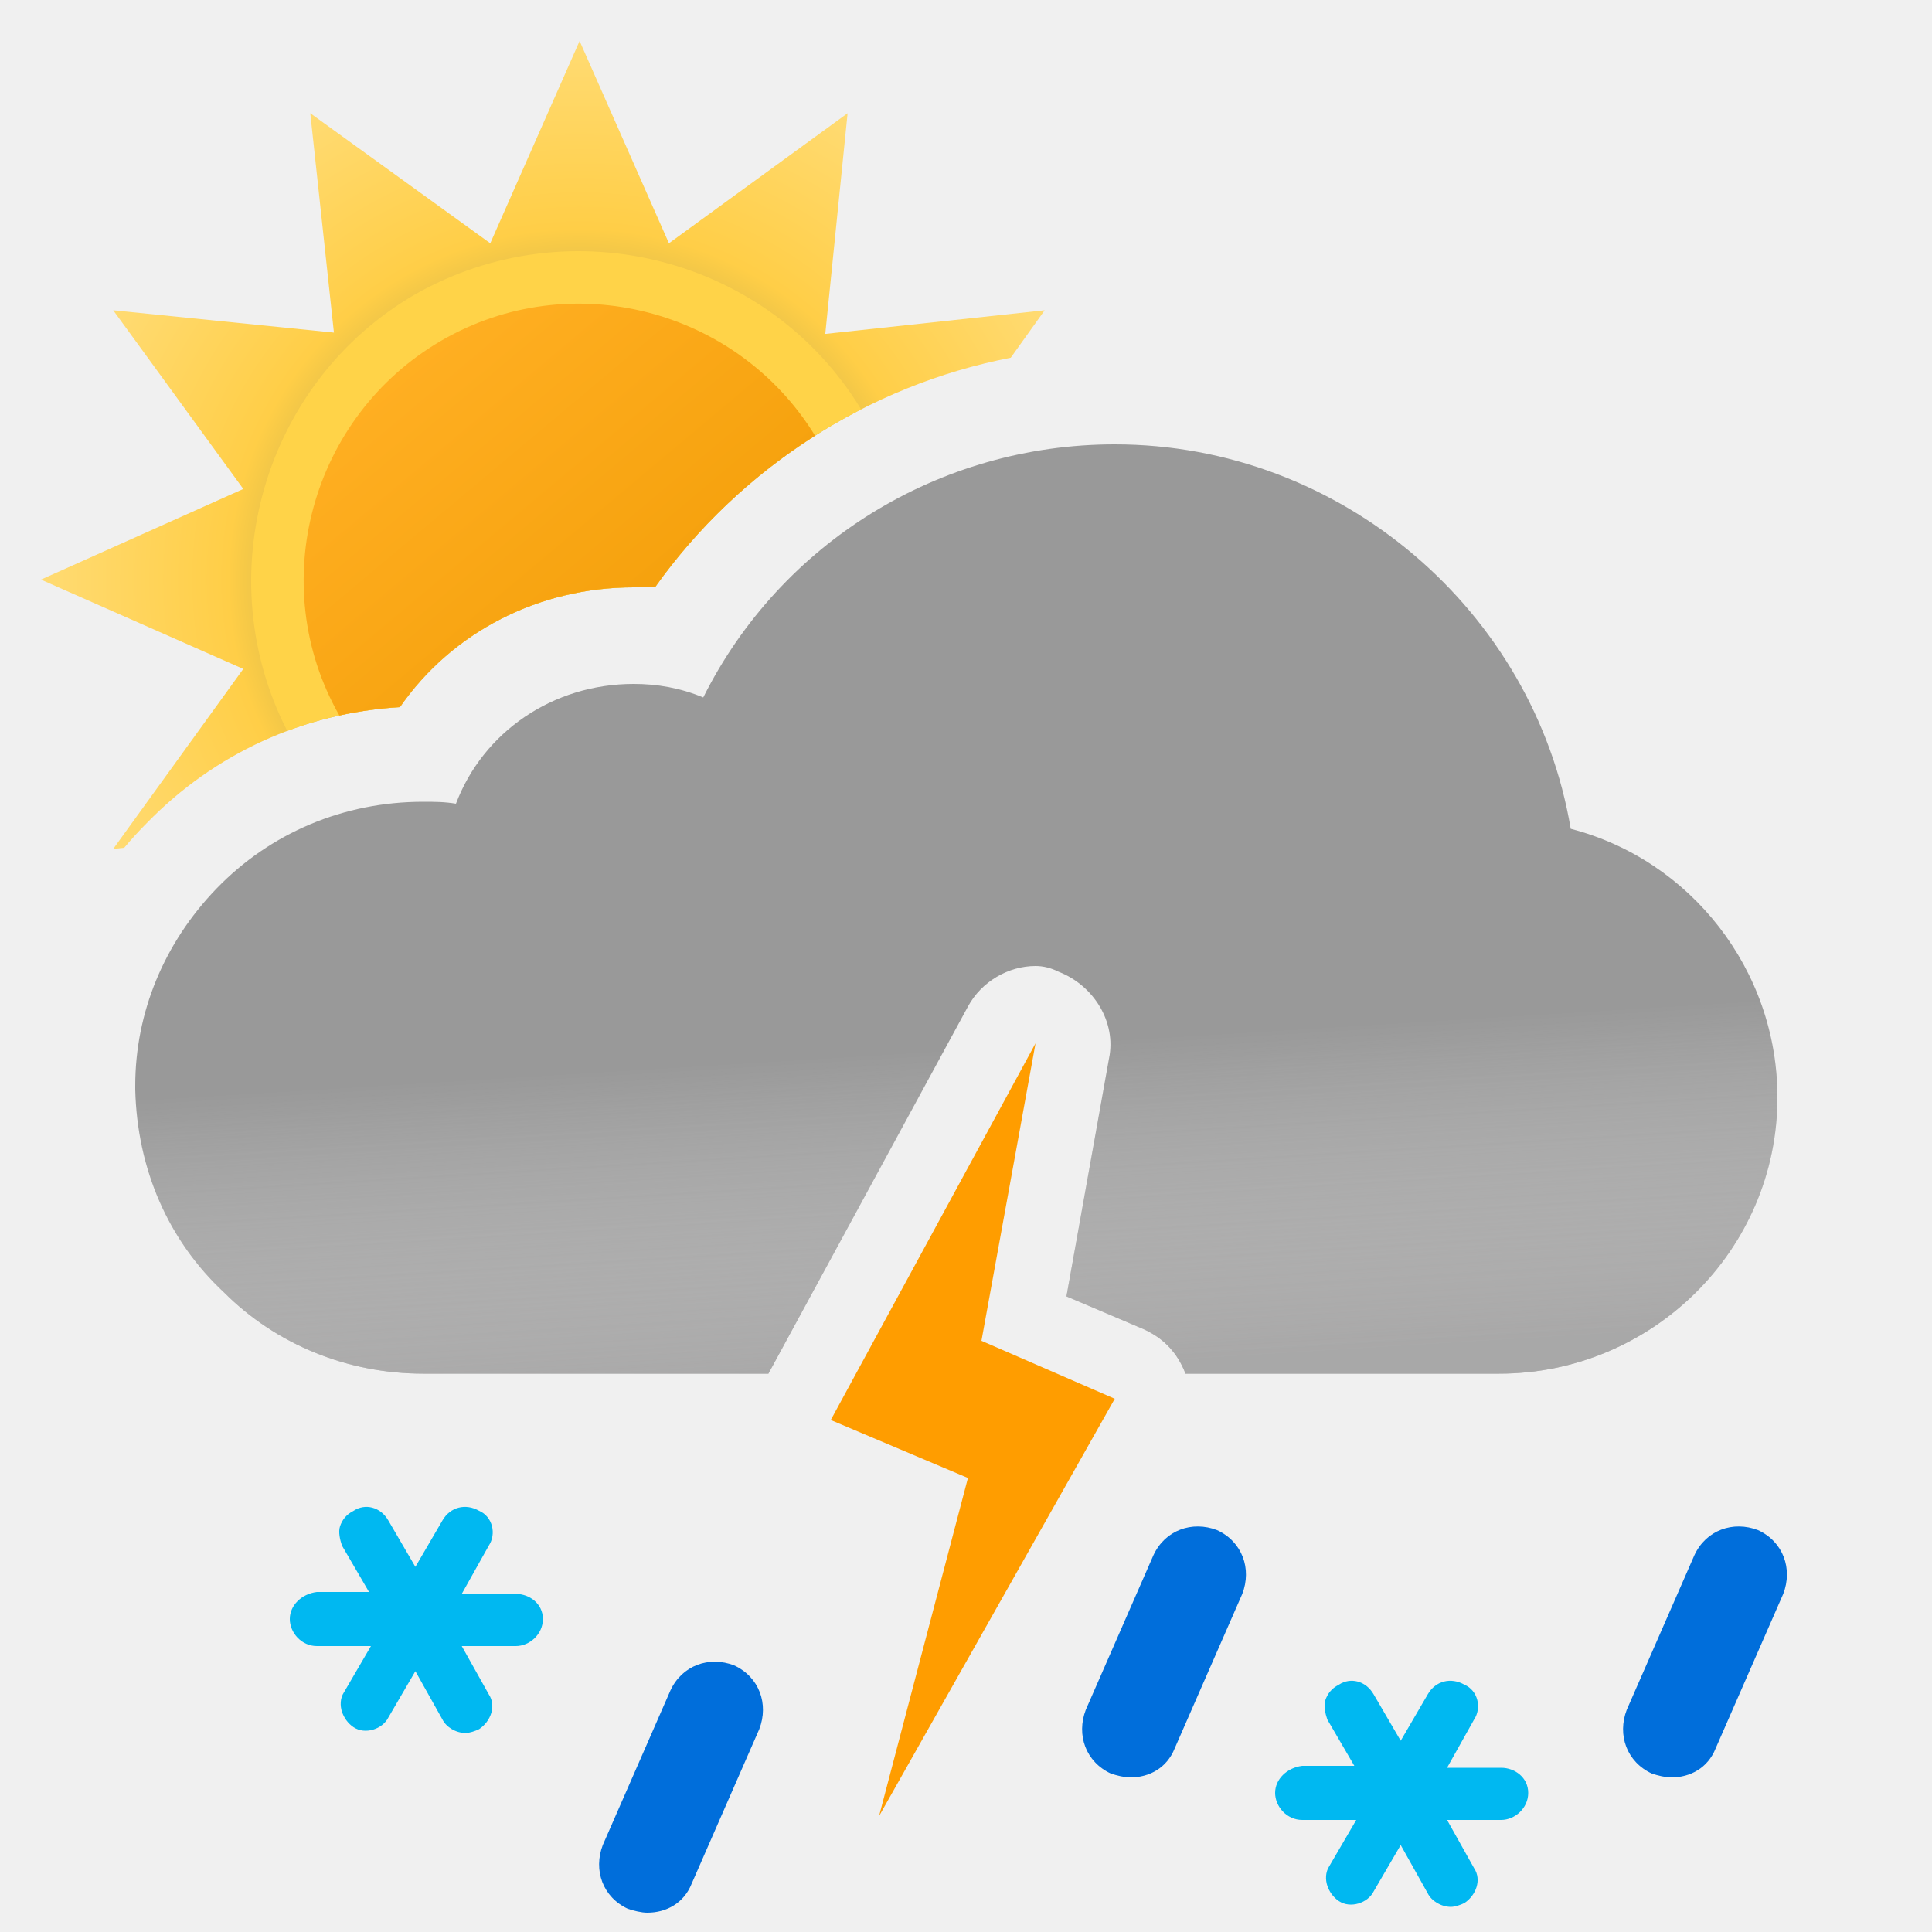
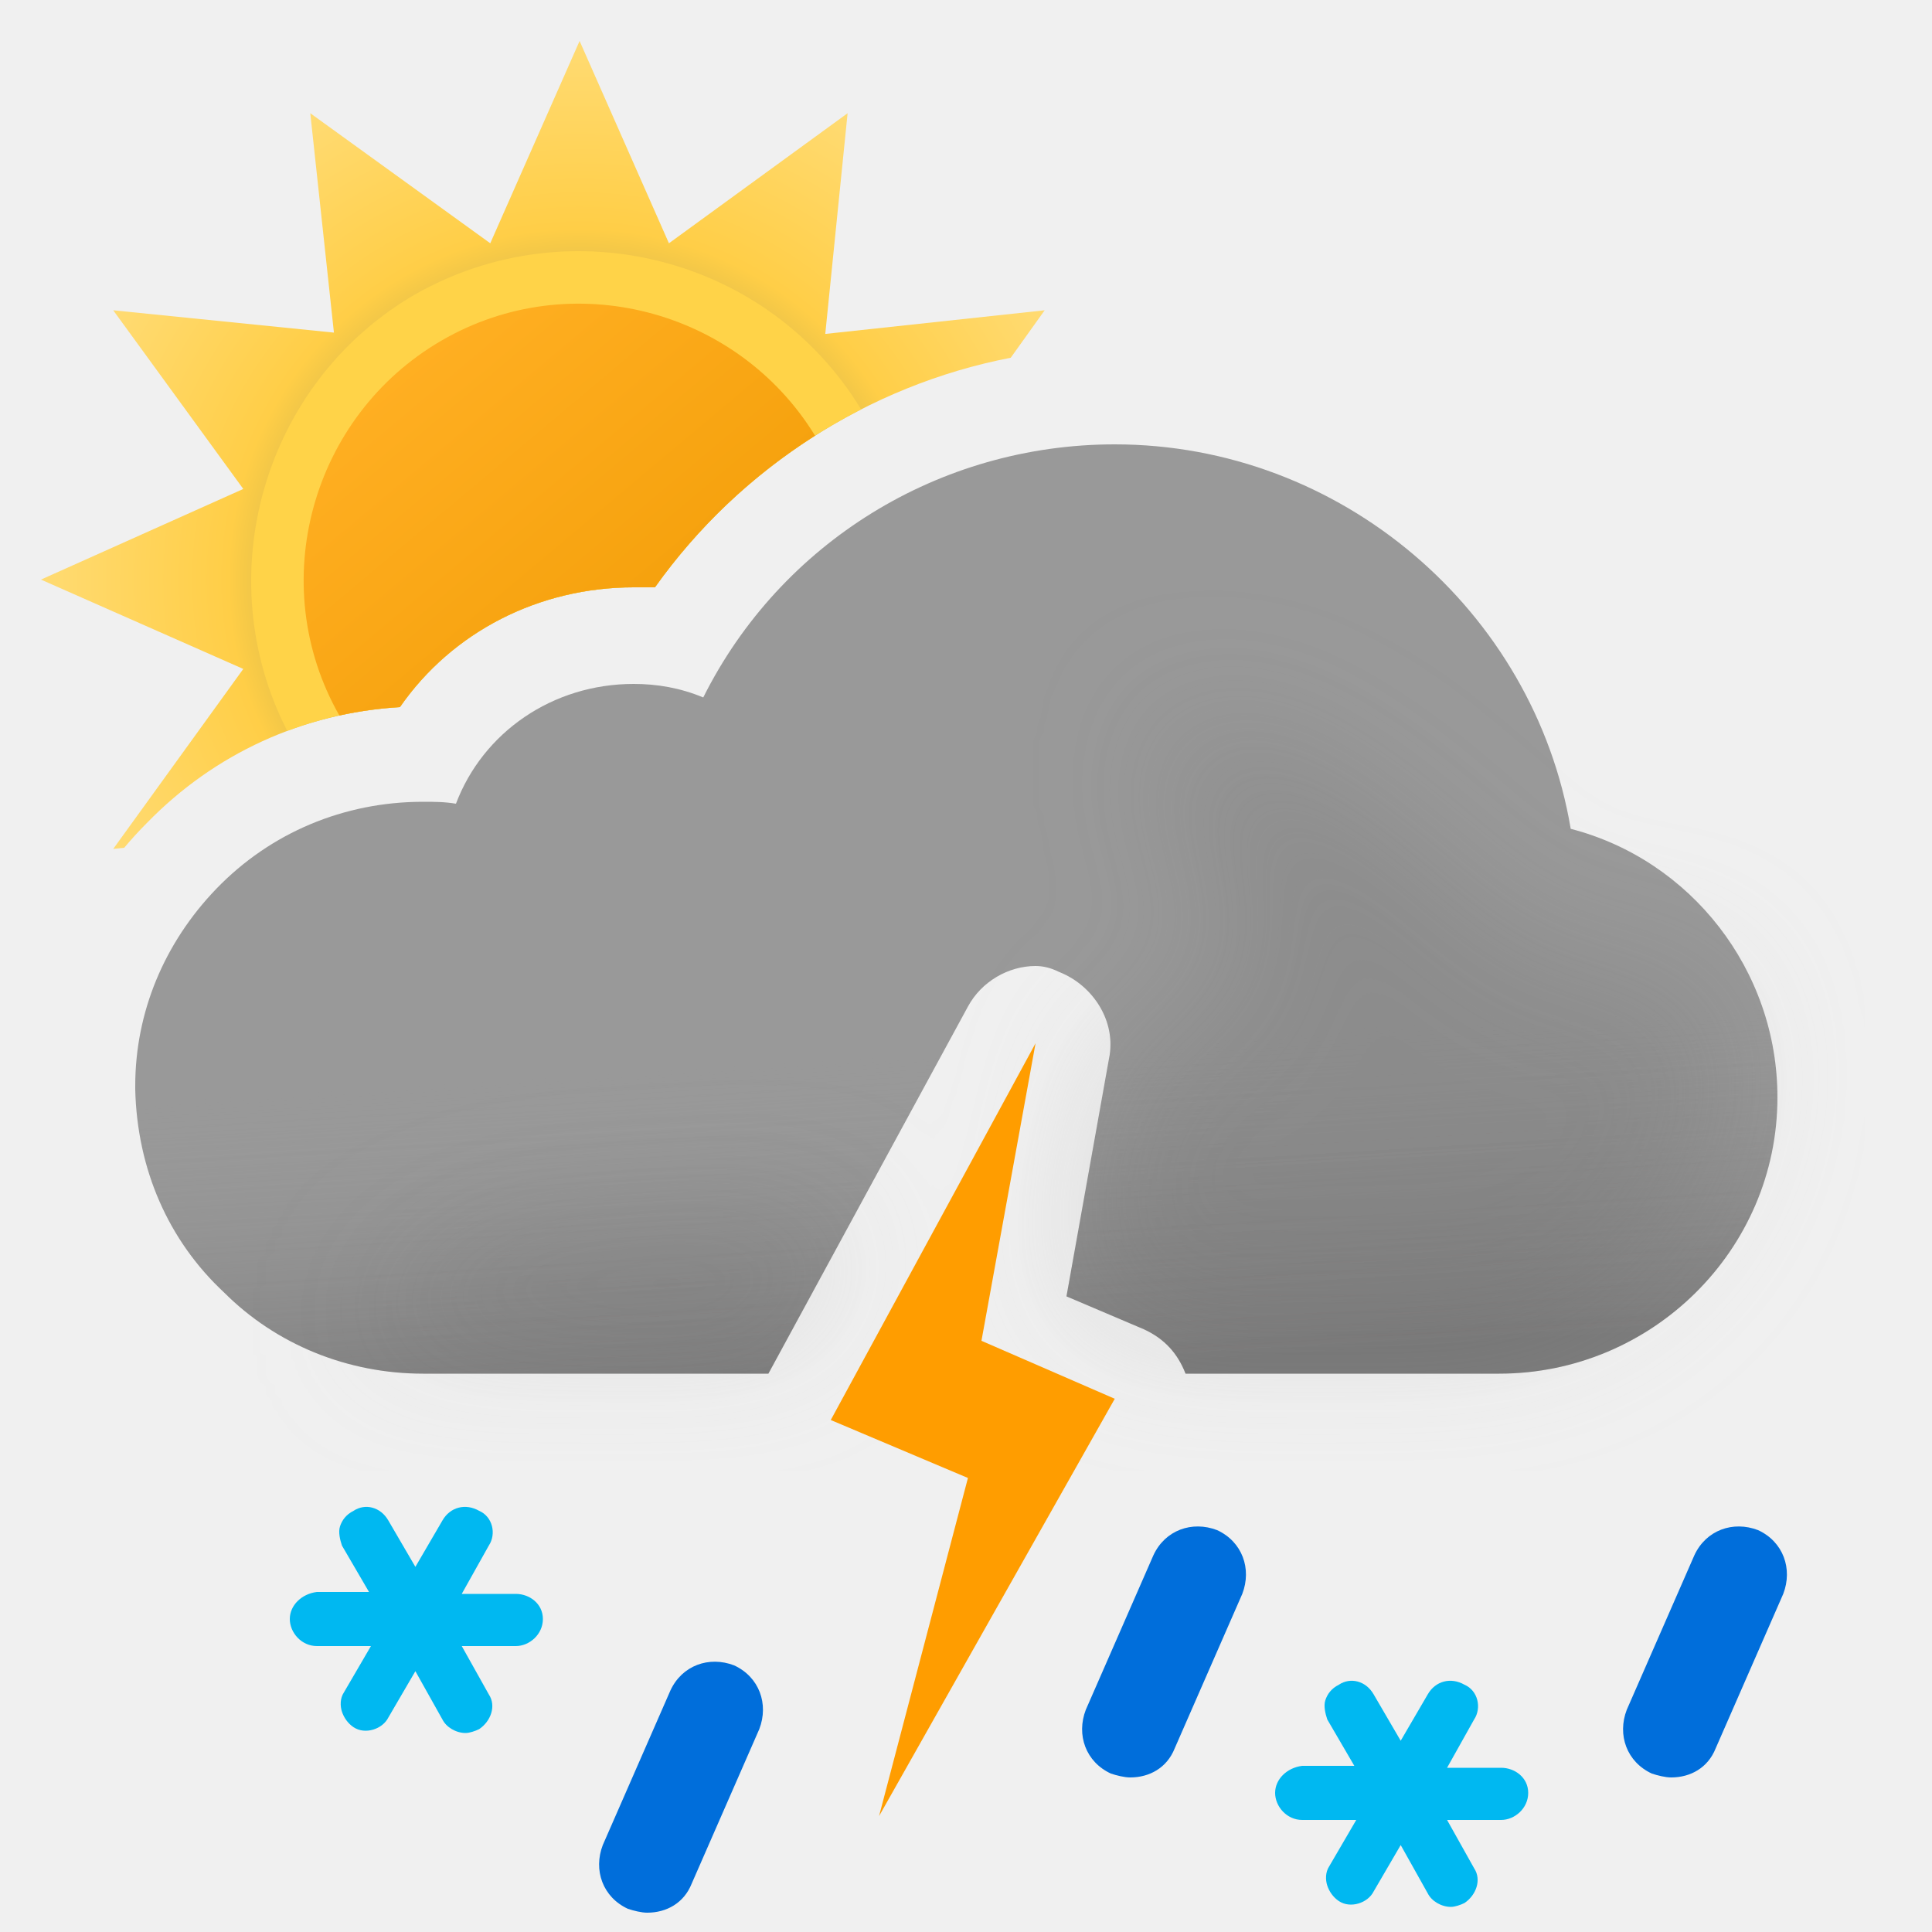
- <svg xmlns="http://www.w3.org/2000/svg" width="100" height="100" viewBox="0 0 100 100" fill="none">
-   <g clip-path="url(#clip0_149_1425)">
-     <path fill-rule="evenodd" clip-rule="evenodd" d="M52.315 18.517L54.072 16.06L42.716 17.284L43.872 5.86L34.624 12.592L30 2.12L25.376 12.592L16.06 5.86L17.284 17.216L5.86 16.06L12.592 25.308L2.12 30L12.592 34.624L5.86 43.94L6.43 43.879C6.799 43.438 7.189 43.011 7.6 42.6C11.1 39 15.7 36.9 20.7 36.6C23.4 32.7 27.9 30.4 32.8 30.4H33.9C38.263 24.259 44.911 19.947 52.315 18.517Z" fill="url(#paint0_radial_149_1425)" />
-     <path fill-rule="evenodd" clip-rule="evenodd" d="M14.867 37.831C16.715 37.138 18.674 36.721 20.7 36.6C23.4 32.7 27.9 30.4 32.8 30.4H33.9C36.668 26.504 40.355 23.345 44.572 21.19C39.797 13.327 29.549 10.665 21.49 15.234C13.62 19.799 10.765 29.835 14.867 37.831Z" fill="#FFD348" />
-     <path fill-rule="evenodd" clip-rule="evenodd" d="M17.565 37.034C18.587 36.81 19.635 36.664 20.7 36.6C23.4 32.7 27.9 30.4 32.8 30.4H33.9C36.132 27.258 38.963 24.595 42.187 22.551C38.161 15.989 29.554 13.741 22.858 17.624C16.094 21.547 13.704 30.25 17.565 37.034Z" fill="url(#paint1_linear_149_1425)" />
-     <path fill-rule="evenodd" clip-rule="evenodd" d="M57.7 23C69.4 23 79.4 31.6 81.3 42.9C87.5 44.5 92 50.2 92 56.8C92 64.7 85.5 71.1 77.6 71.1H61.362C60.957 70.051 60.266 69.285 59.2 68.8L55.2 67.1L57.4 54.8C57.8 52.9 56.6 51 54.8 50.3C54.4 50.1 54 50 53.6 50C52.2 50 50.8 50.8 50.1 52.1L39.772 71.1H21.9C18 71.1 14.3 69.6 11.6 66.9C8.7 64.2 7.1 60.5 7 56.4V56.2C7 52.4 8.5 48.8 11.2 46C14 43.1 17.8 41.5 21.9 41.5C22.5 41.5 23 41.5 23.6 41.6C25 37.9 28.6 35.4 32.8 35.4C34 35.4 35.2 35.6 36.4 36.1C40.4 28.1 48.6 23 57.7 23Z" fill="#999999" />
-     <g opacity="0.6">
-       <path fill-rule="evenodd" clip-rule="evenodd" d="M57.7 23C69.4 23 79.4 31.6 81.3 42.9C87.5 44.5 92 50.2 92 56.8C92 64.7 85.5 71.1 77.6 71.1H61.362C60.957 70.051 60.266 69.285 59.2 68.8L55.2 67.1L57.4 54.8C57.8 52.9 56.6 51 54.8 50.3C54.4 50.1 54 50 53.6 50C52.2 50 50.8 50.8 50.1 52.1L39.772 71.1H21.9C18 71.1 14.3 69.6 11.6 66.9C8.7 64.2 7.1 60.5 7 56.4V56.2C7 52.4 8.5 48.8 11.2 46C14 43.1 17.8 41.5 21.9 41.5C22.5 41.5 23 41.5 23.6 41.6C25 37.9 28.6 35.4 32.8 35.4C34 35.4 35.2 35.6 36.4 36.1C40.4 28.1 48.6 23 57.7 23Z" fill="url(#paint2_linear_149_1425)" style="mix-blend-mode:multiply" />
+ <svg xmlns="http://www.w3.org/2000/svg" fill="none" viewBox="0 0 100 100">
+   <g clip-path="url(#a)">
+     <path fill="url(#b)" fill-rule="evenodd" d="m52.315 18.517 1.757-2.457-11.356 1.224L43.872 5.86l-9.248 6.732L30 2.12l-4.624 10.472L16.06 5.86l1.224 11.356L5.86 16.06l6.732 9.248L2.12 30l10.472 4.624L5.86 43.94l.57-.061A19.46 19.46 0 0 1 7.6 42.6c3.5-3.6 8.1-5.7 13.1-6 2.7-3.9 7.2-6.2 12.1-6.2h1.1c4.363-6.14 11.011-10.453 18.415-11.883Z" clip-rule="evenodd" />
+     <path fill="#FFD348" fill-rule="evenodd" d="M14.867 37.83A20.01 20.01 0 0 1 20.7 36.6c2.7-3.9 7.2-6.2 12.1-6.2h1.1a29.679 29.679 0 0 1 10.672-9.21c-4.775-7.863-15.023-10.525-23.082-5.956-7.87 4.565-10.725 14.6-6.623 22.597Z" clip-rule="evenodd" />
+     <path fill="url(#c)" fill-rule="evenodd" d="M17.565 37.034c1.022-.224 2.07-.37 3.135-.434 2.7-3.9 7.2-6.2 12.1-6.2h1.1a29.635 29.635 0 0 1 8.287-7.849c-4.026-6.562-12.633-8.81-19.328-4.927-6.765 3.923-9.155 12.626-5.294 19.41Z" clip-rule="evenodd" />
+     <path fill="#999" fill-rule="evenodd" d="M57.7 23c11.7 0 21.7 8.6 23.6 19.9C87.5 44.5 92 50.2 92 56.8c0 7.9-6.5 14.3-14.4 14.3H61.363c-.406-1.049-1.097-1.815-2.163-2.3l-4-1.7 2.2-12.3c.4-1.9-.8-3.8-2.6-4.5-.4-.2-.8-.3-1.2-.3-1.4 0-2.8.8-3.5 2.1l-10.328 19H21.9c-3.9 0-7.6-1.5-10.3-4.2-2.9-2.7-4.5-6.4-4.6-10.5v-.2c0-3.8 1.5-7.4 4.2-10.2 2.8-2.9 6.6-4.5 10.7-4.5.6 0 1.1 0 1.7.1 1.4-3.7 5-6.2 9.2-6.2 1.2 0 2.4.2 3.6.7 4-8 12.2-13.1 21.3-13.1Z" clip-rule="evenodd" />
+     <path fill="url(#d)" fill-rule="evenodd" d="M57.7 23c11.7 0 21.7 8.6 23.6 19.9C87.5 44.5 92 50.2 92 56.8c0 7.9-6.5 14.3-14.4 14.3H61.363c-.406-1.049-1.097-1.815-2.163-2.3l-4-1.7 2.2-12.3c.4-1.9-.8-3.8-2.6-4.5-.4-.2-.8-.3-1.2-.3-1.4 0-2.8.8-3.5 2.1l-10.328 19H21.9c-3.9 0-7.6-1.5-10.3-4.2-2.9-2.7-4.5-6.4-4.6-10.5v-.2c0-3.8 1.5-7.4 4.2-10.2 2.8-2.9 6.6-4.5 10.7-4.5.6 0 1.1 0 1.7.1 1.4-3.7 5-6.2 9.2-6.2 1.2 0 2.4.2 3.6.7 4-8 12.2-13.1 21.3-13.1Z" clip-rule="evenodd" opacity=".6" style="mix-blend-mode:multiply" />
+     <g filter="url(#e)" opacity=".3" style="mix-blend-mode:multiply">
+       <path fill="#B6B6B6" fill-rule="evenodd" d="M44.073 63.187c-6.589.45-13.618.813-14.573.813-6.5 0-11 5.1-11 5.1h22.359l3.214-5.913Zm12.412-3.27L57.4 54.8c.051-.243.076-.486.077-.727.648-.239 1.17-.47 1.17-.47s4.352-1.602 5.103-1.602c.75 0 .374-2.963.14-4.81l-.14-1.32c0-.362-.448-.885-1-1.53-.777-.908-1.762-2.057-2-3.34-.175-.94.026-2.082.172-2.91.091-.516.16-.91.104-1.058.112.053.922.327.922.327 1.948.66 5.03 1.74 7.802 3.64 1.658 1.138 3.941 3.314 3.941 3.314s1.645 1.272 2.059 1.687c1 1 4 4 6 4h5L89 51.59l.5 3.21c0 7.9-6.5 14.3-14.4 14.3H59.758c-.173-.11-.36-.21-.558-.301l-4-1.7.926-5.178c.556-.355.562-1.108.359-2.004Zm4.505-22.916c.014-.004.026.007.036.032 0 0-.05-.029-.036-.032Z" clip-rule="evenodd" />
    </g>
-     <path fill-rule="evenodd" clip-rule="evenodd" d="M50.8 69.4L53.6 54L43 73.5L50.1 76.5L45.5 94L57.7 72.4L50.8 69.4Z" fill="#FF9D00" />
-     <path d="M26.7 82.5H23.9L25.3 80C25.7 79.4 25.5 78.5 24.8 78.2C24.1 77.8 23.3 78 22.9 78.7L21.5 81.1L20.1 78.7C19.7 78 18.9 77.8 18.3 78.2C17.9 78.4 17.7 78.7 17.6 79C17.5 79.3 17.6 79.7 17.7 80L19.1 82.4H16.4C15.6 82.5 15 83.1 15 83.8C15 84.5 15.6 85.2 16.4 85.2H19.2L17.8 87.6C17.6 87.9 17.6 88.3 17.7 88.6C17.8 88.9 18 89.2 18.3 89.4C18.9 89.8 19.8 89.5 20.1 88.9L21.5 86.5L22.9 89C23.1 89.4 23.6 89.7 24.1 89.7C24.3 89.7 24.6 89.6 24.8 89.5C25.4 89.1 25.7 88.3 25.3 87.7L23.9 85.2H26.7C27.4 85.2 28.1 84.6 28.1 83.8C28.1 83 27.4 82.5 26.7 82.5Z" fill="#00B8F1" />
-     <path d="M77.7 91.5H74.9L76.3 89C76.7 88.4 76.5 87.5 75.8 87.2C75.1 86.8 74.3 87 73.9 87.7L72.5 90.1L71.1 87.7C70.7 87 69.9 86.8 69.3 87.2C68.9 87.4 68.7 87.7 68.6 88C68.5 88.3 68.6 88.7 68.7 89L70.1 91.4H67.4C66.6 91.5 66 92.1 66 92.8C66 93.5 66.6 94.2 67.4 94.2H70.2L68.8 96.6C68.6 96.9 68.6 97.3 68.7 97.6C68.8 97.9 69 98.2 69.3 98.4C69.9 98.8 70.8 98.5 71.1 97.9L72.5 95.5L73.9 98C74.1 98.4 74.6 98.7 75.1 98.7C75.3 98.7 75.6 98.6 75.8 98.5C76.4 98.1 76.7 97.3 76.3 96.7L74.9 94.2H77.7C78.4 94.2 79.1 93.6 79.1 92.8C79.1 92 78.4 91.5 77.7 91.5Z" fill="#00B8F1" />
-     <path d="M86.5 92C86.2 92 85.8 91.9 85.5 91.8C84.2 91.2 83.7 89.8 84.2 88.5L87.7 80.5C88.3 79.2 89.7 78.7 91 79.2C92.3 79.8 92.8 81.2 92.3 82.5L88.8 90.5C88.4 91.5 87.5 92 86.5 92Z" fill="#006EDB" />
-     <path d="M58.5 92C58.2 92 57.8 91.9 57.5 91.8C56.2 91.2 55.7 89.8 56.2 88.5L59.7 80.5C60.3 79.2 61.7 78.7 63 79.2C64.3 79.8 64.8 81.2 64.3 82.5L60.8 90.5C60.4 91.5 59.5 92 58.5 92Z" fill="#006EDB" />
-     <path d="M33.5 99C33.2 99 32.8 98.9 32.5 98.8C31.2 98.2 30.7 96.8 31.2 95.5L34.7 87.5C35.3 86.2 36.7 85.7 38 86.2C39.3 86.8 39.8 88.2 39.3 89.5L35.8 97.5C35.4 98.5 34.5 99 33.5 99Z" fill="#006EDB" />
+     <path fill="#FF9D00" fill-rule="evenodd" d="M50.8 69.4 53.6 54 43 73.5l7.1 3L45.5 94l12.2-21.6-6.9-3Z" clip-rule="evenodd" />
+     <path fill="#00B8F1" d="M26.7 82.5h-2.8l1.4-2.5c.4-.6.2-1.5-.5-1.8-.7-.4-1.5-.2-1.9.5l-1.4 2.4-1.4-2.4c-.4-.7-1.2-.9-1.8-.5-.4.2-.6.5-.7.8-.1.3 0 .7.1 1l1.4 2.4h-2.7c-.8.1-1.4.7-1.4 1.4s.6 1.4 1.4 1.4h2.8l-1.4 2.4c-.2.3-.2.7-.1 1 .1.3.3.6.6.8.6.4 1.5.1 1.8-.5l1.4-2.4 1.4 2.5c.2.4.7.7 1.2.7.2 0 .5-.1.7-.2.6-.4.9-1.2.5-1.8l-1.4-2.5h2.8c.7 0 1.4-.6 1.4-1.4 0-.8-.7-1.3-1.4-1.3ZM77.7 91.5h-2.8l1.4-2.5c.4-.6.2-1.5-.5-1.8-.7-.4-1.5-.2-1.9.5l-1.4 2.4-1.4-2.4c-.4-.7-1.2-.9-1.8-.5-.4.2-.6.5-.7.8-.1.3 0 .7.1 1l1.4 2.4h-2.7c-.8.1-1.4.7-1.4 1.4s.6 1.4 1.4 1.4h2.8l-1.4 2.4c-.2.3-.2.7-.1 1 .1.3.3.6.6.8.6.4 1.5.1 1.8-.5l1.4-2.4 1.4 2.5c.2.4.7.7 1.2.7.2 0 .5-.1.7-.2.6-.4.9-1.2.5-1.8l-1.4-2.5h2.8c.7 0 1.4-.6 1.4-1.4 0-.8-.7-1.3-1.4-1.3Z" />
+     <path fill="#006EDB" d="M86.5 92c-.3 0-.7-.1-1-.2-1.3-.6-1.8-2-1.3-3.3l3.5-8c.6-1.3 2-1.8 3.3-1.3 1.3.6 1.8 2 1.3 3.3l-3.5 8c-.4 1-1.3 1.5-2.3 1.5ZM58.5 92c-.3 0-.7-.1-1-.2-1.3-.6-1.8-2-1.3-3.3l3.5-8c.6-1.3 2-1.8 3.3-1.3 1.3.6 1.8 2 1.3 3.3l-3.5 8c-.4 1-1.3 1.5-2.3 1.5ZM33.5 99c-.3 0-.7-.1-1-.2-1.3-.6-1.8-2-1.3-3.3l3.5-8c.6-1.3 2-1.8 3.3-1.3 1.3.6 1.8 2 1.3 3.3l-3.5 8c-.4 1-1.3 1.5-2.3 1.5Z" />
  </g>
  <defs>
-     <radialGradient id="paint0_radial_149_1425" cx="0" cy="0" r="1" gradientUnits="userSpaceOnUse" gradientTransform="translate(30 30.0001) scale(27.88)">
-       <stop offset="0.514" stop-color="#D6B849" />
-       <stop offset="0.652" stop-color="#FFCE47" />
+     <linearGradient id="c" x1="20.817" x2="39.177" y1="19.057" y2="40.937" gradientUnits="userSpaceOnUse">
+       <stop stop-color="#FFAF22" />
+       <stop offset=".99" stop-color="#F09900" />
+     </linearGradient>
+     <linearGradient id="d" x1="47.5" x2="49.5" y1="38.5" y2="71.1" gradientUnits="userSpaceOnUse">
+       <stop offset=".484" stop-color="#fff" stop-opacity="0" />
+       <stop offset="1" stop-color="#B3B2B2" />
+     </linearGradient>
+     <radialGradient id="b" cx="0" cy="0" r="1" gradientTransform="translate(30 30) scale(27.88)" gradientUnits="userSpaceOnUse">
+       <stop offset=".514" stop-color="#D6B849" />
+       <stop offset=".652" stop-color="#FFCE47" />
      <stop offset="1" stop-color="#FFDB73" />
    </radialGradient>
-     <linearGradient id="paint1_linear_149_1425" x1="20.817" y1="19.057" x2="39.177" y2="40.937" gradientUnits="userSpaceOnUse">
-       <stop stop-color="#FFAF22" />
-       <stop offset="0.99" stop-color="#F09900" />
-     </linearGradient>
-     <linearGradient id="paint2_linear_149_1425" x1="47.5" y1="38.5" x2="49.5" y2="71.1" gradientUnits="userSpaceOnUse">
-       <stop offset="0.484" stop-color="white" stop-opacity="0" />
-       <stop offset="1" stop-color="#B3B2B2" />
-     </linearGradient>
-     <clipPath id="clip0_149_1425">
-       <rect width="100" height="100" fill="white" />
+     <clipPath id="a">
+       <path fill="#fff" d="M0 0h100v100H0z" />
    </clipPath>
+     <filter id="e" width="85" height="46.101" x="11.5" y="30" color-interpolation-filters="sRGB" filterUnits="userSpaceOnUse">
+       <feFlood flood-opacity="0" result="BackgroundImageFix" />
+       <feBlend in="SourceGraphic" in2="BackgroundImageFix" result="shape" />
+       <feGaussianBlur result="effect1_foregroundBlur_149_1425" stdDeviation="3.5" />
+     </filter>
  </defs>
</svg>
